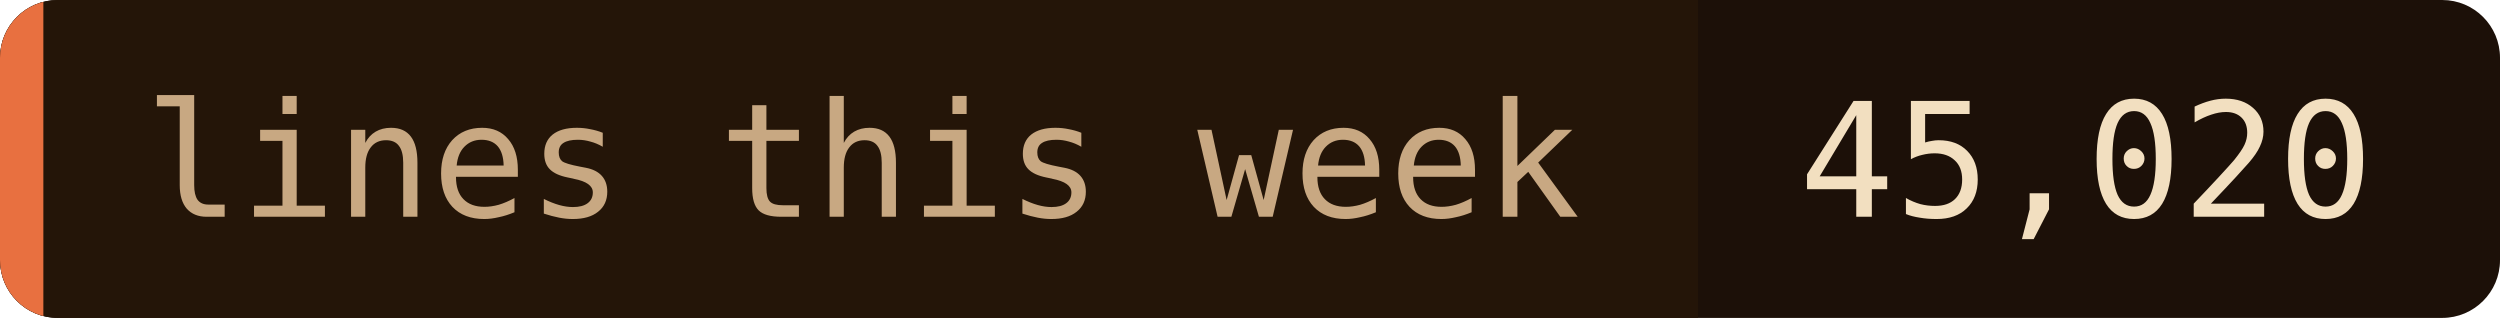
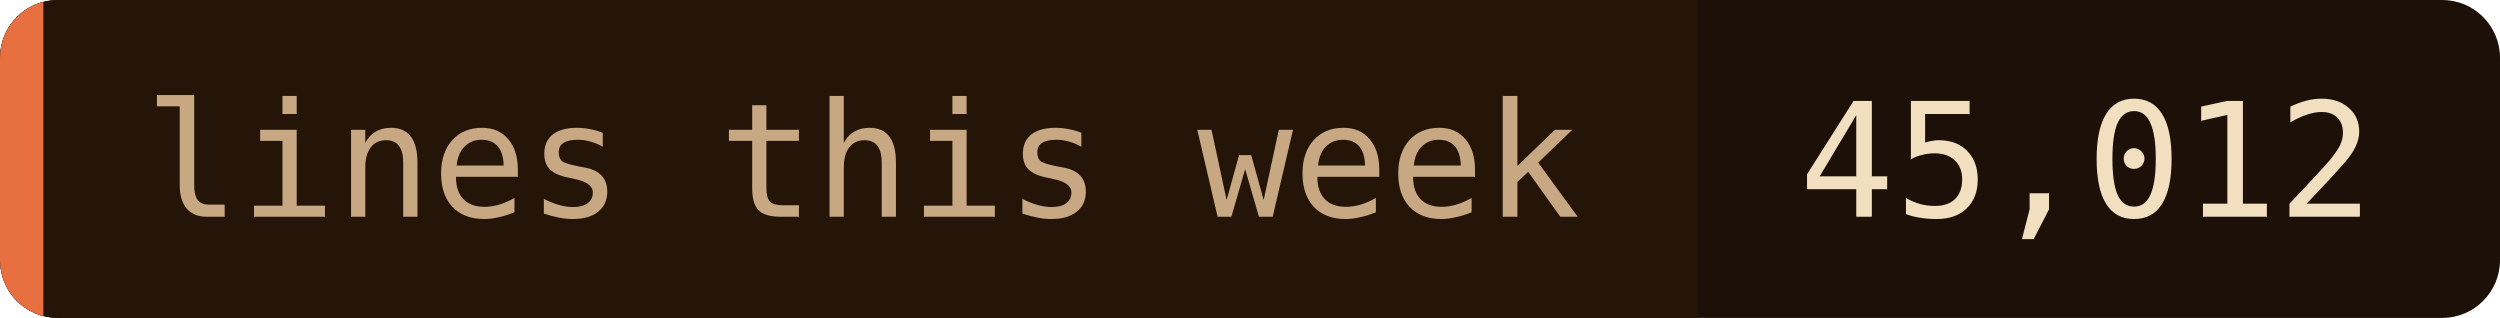
- <svg xmlns="http://www.w3.org/2000/svg" width="173" height="22" role="img" aria-label="lines this week: 45,020">
+ <svg xmlns="http://www.w3.org/2000/svg" width="173" height="22" role="img" aria-label="lines this week: 45,012">
  <clipPath id="c">
    <rect width="173" height="22" rx="4" />
  </clipPath>
  <g clip-path="url(#c)">
    <rect width="173" height="22" fill="#1c1008" />
    <rect width="117.5" height="22" fill="#241508" />
    <rect width="3" height="22" fill="#e87040" />
  </g>
  <g font-family="'JetBrains Mono', 'Fira Code', ui-monospace, SFMono-Regular, Menlo, monospace" font-size="11">
    <text x="10" y="15" fill="#c8a882">lines this week</text>
-     <text x="124.5" y="15" fill="#f2dfc0">45,020</text>
+     <text x="124.5" y="15" fill="#f2dfc0">45,012</text>
  </g>
</svg>
